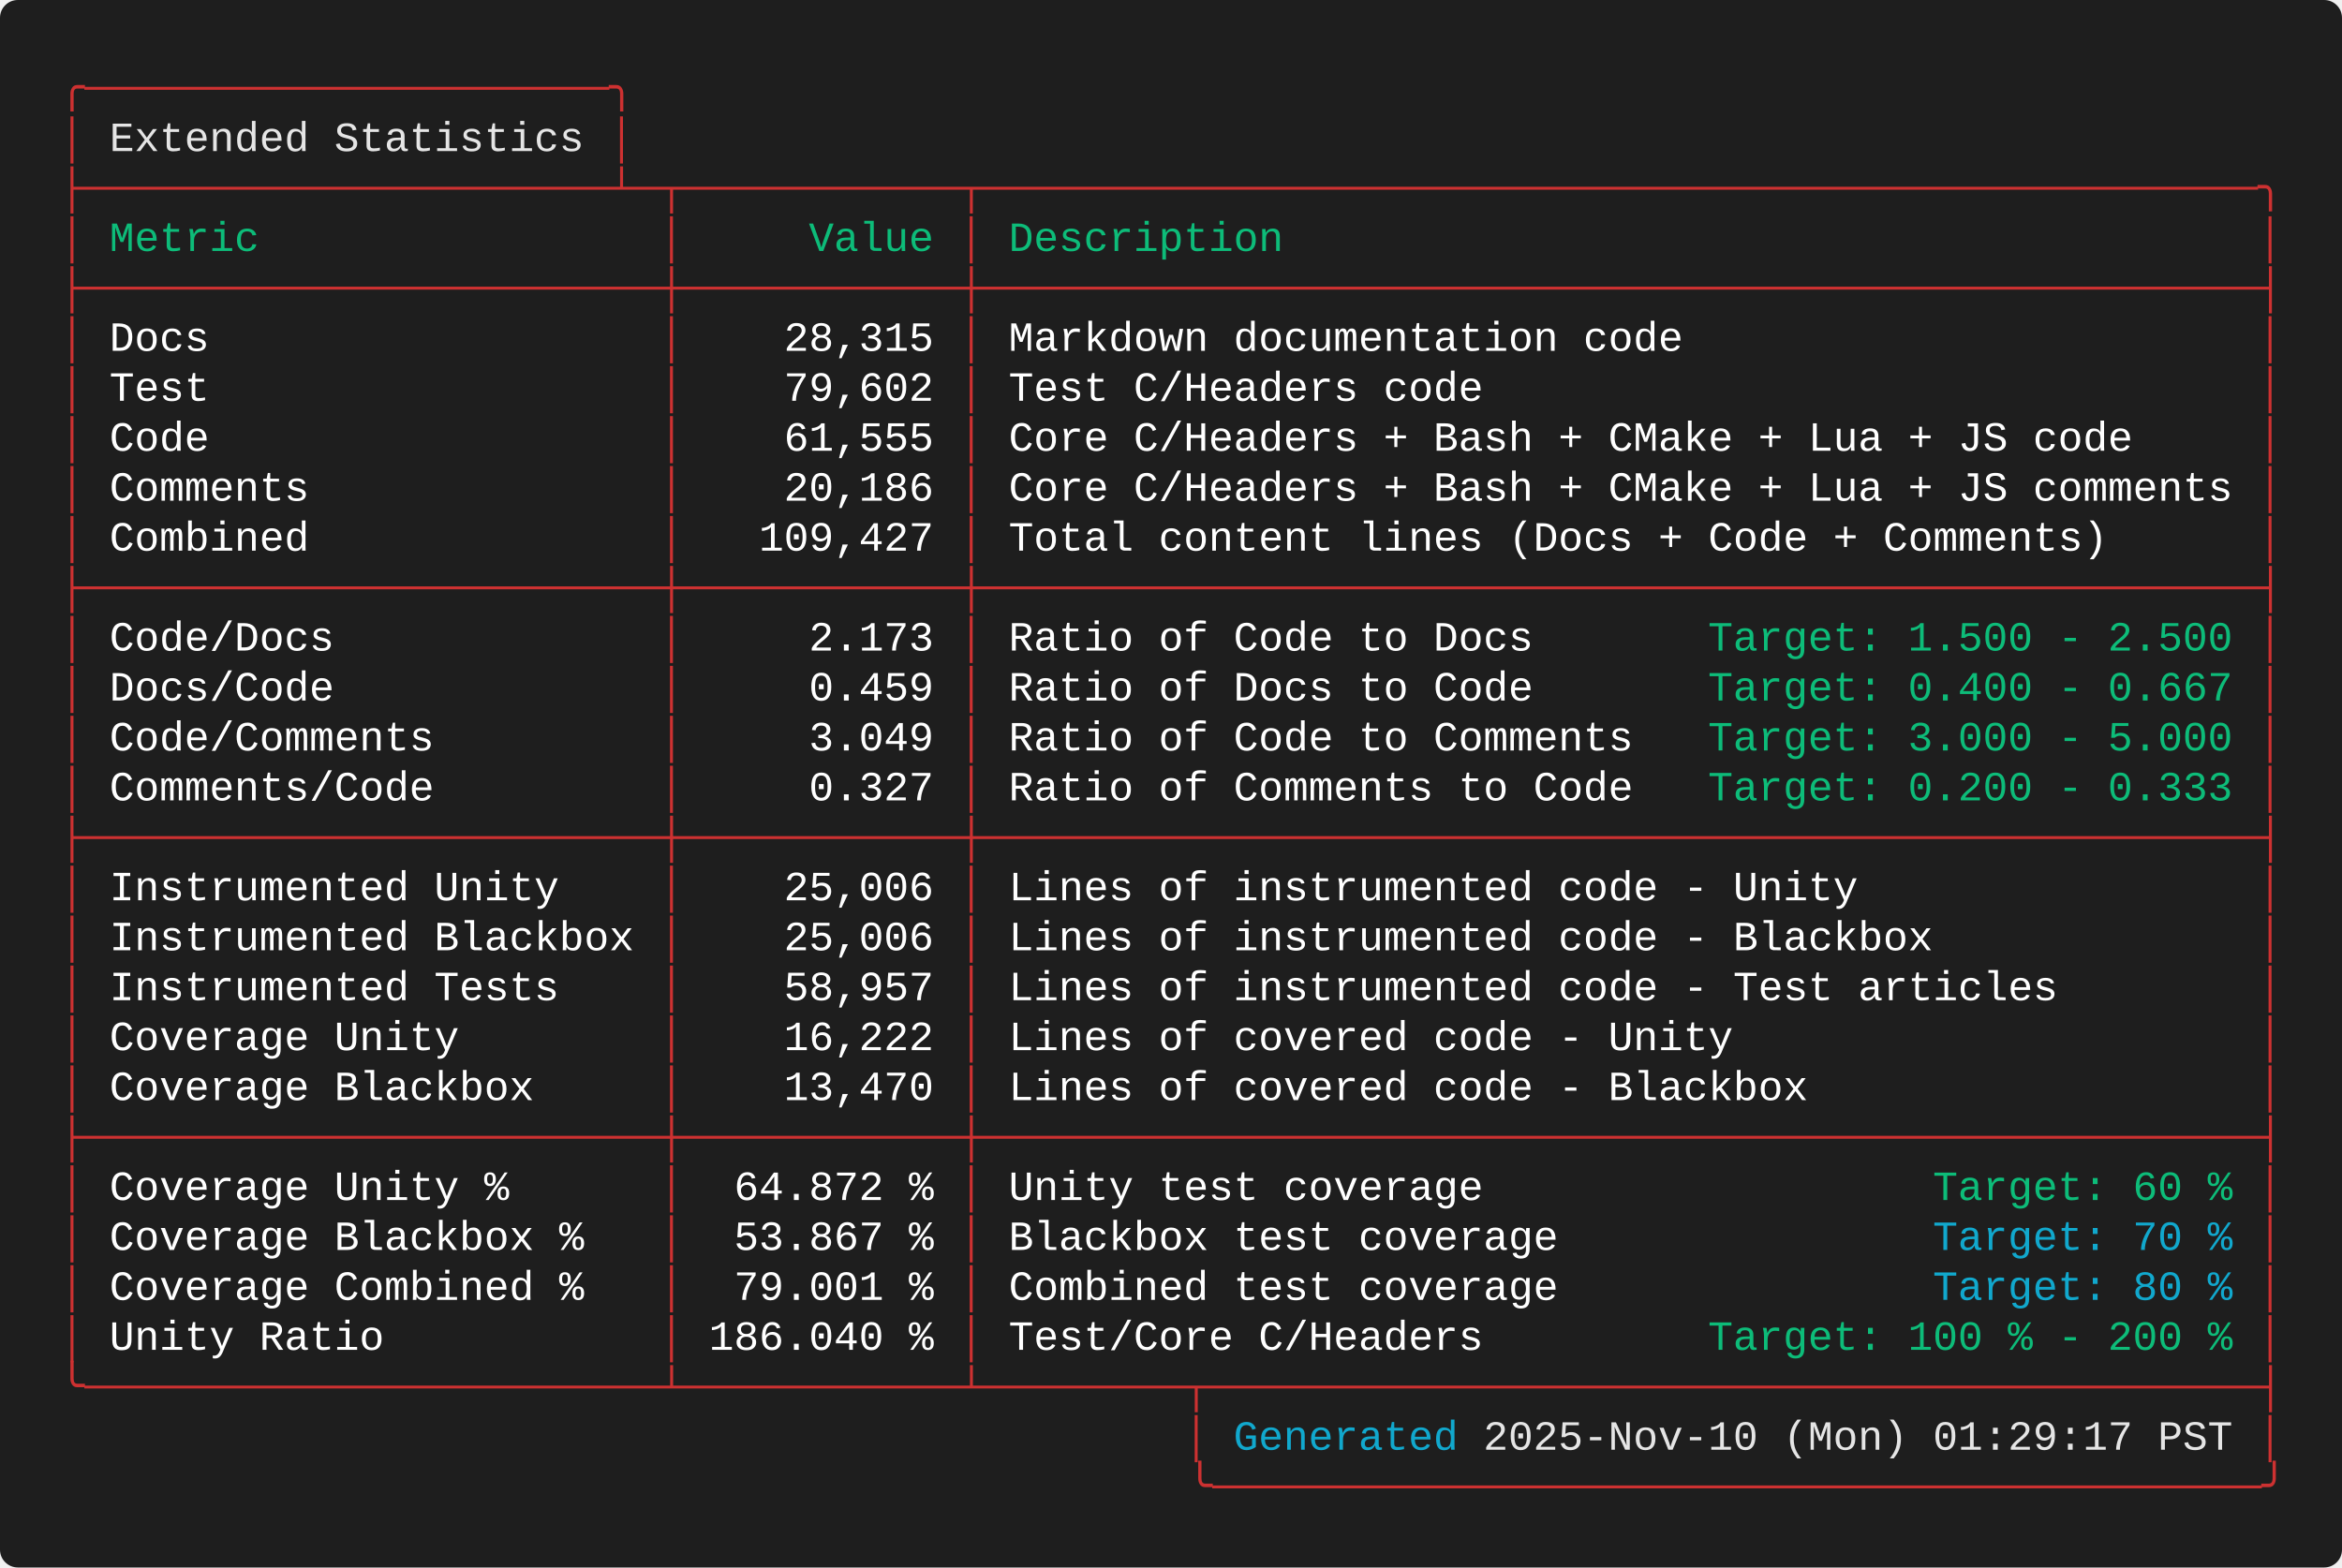
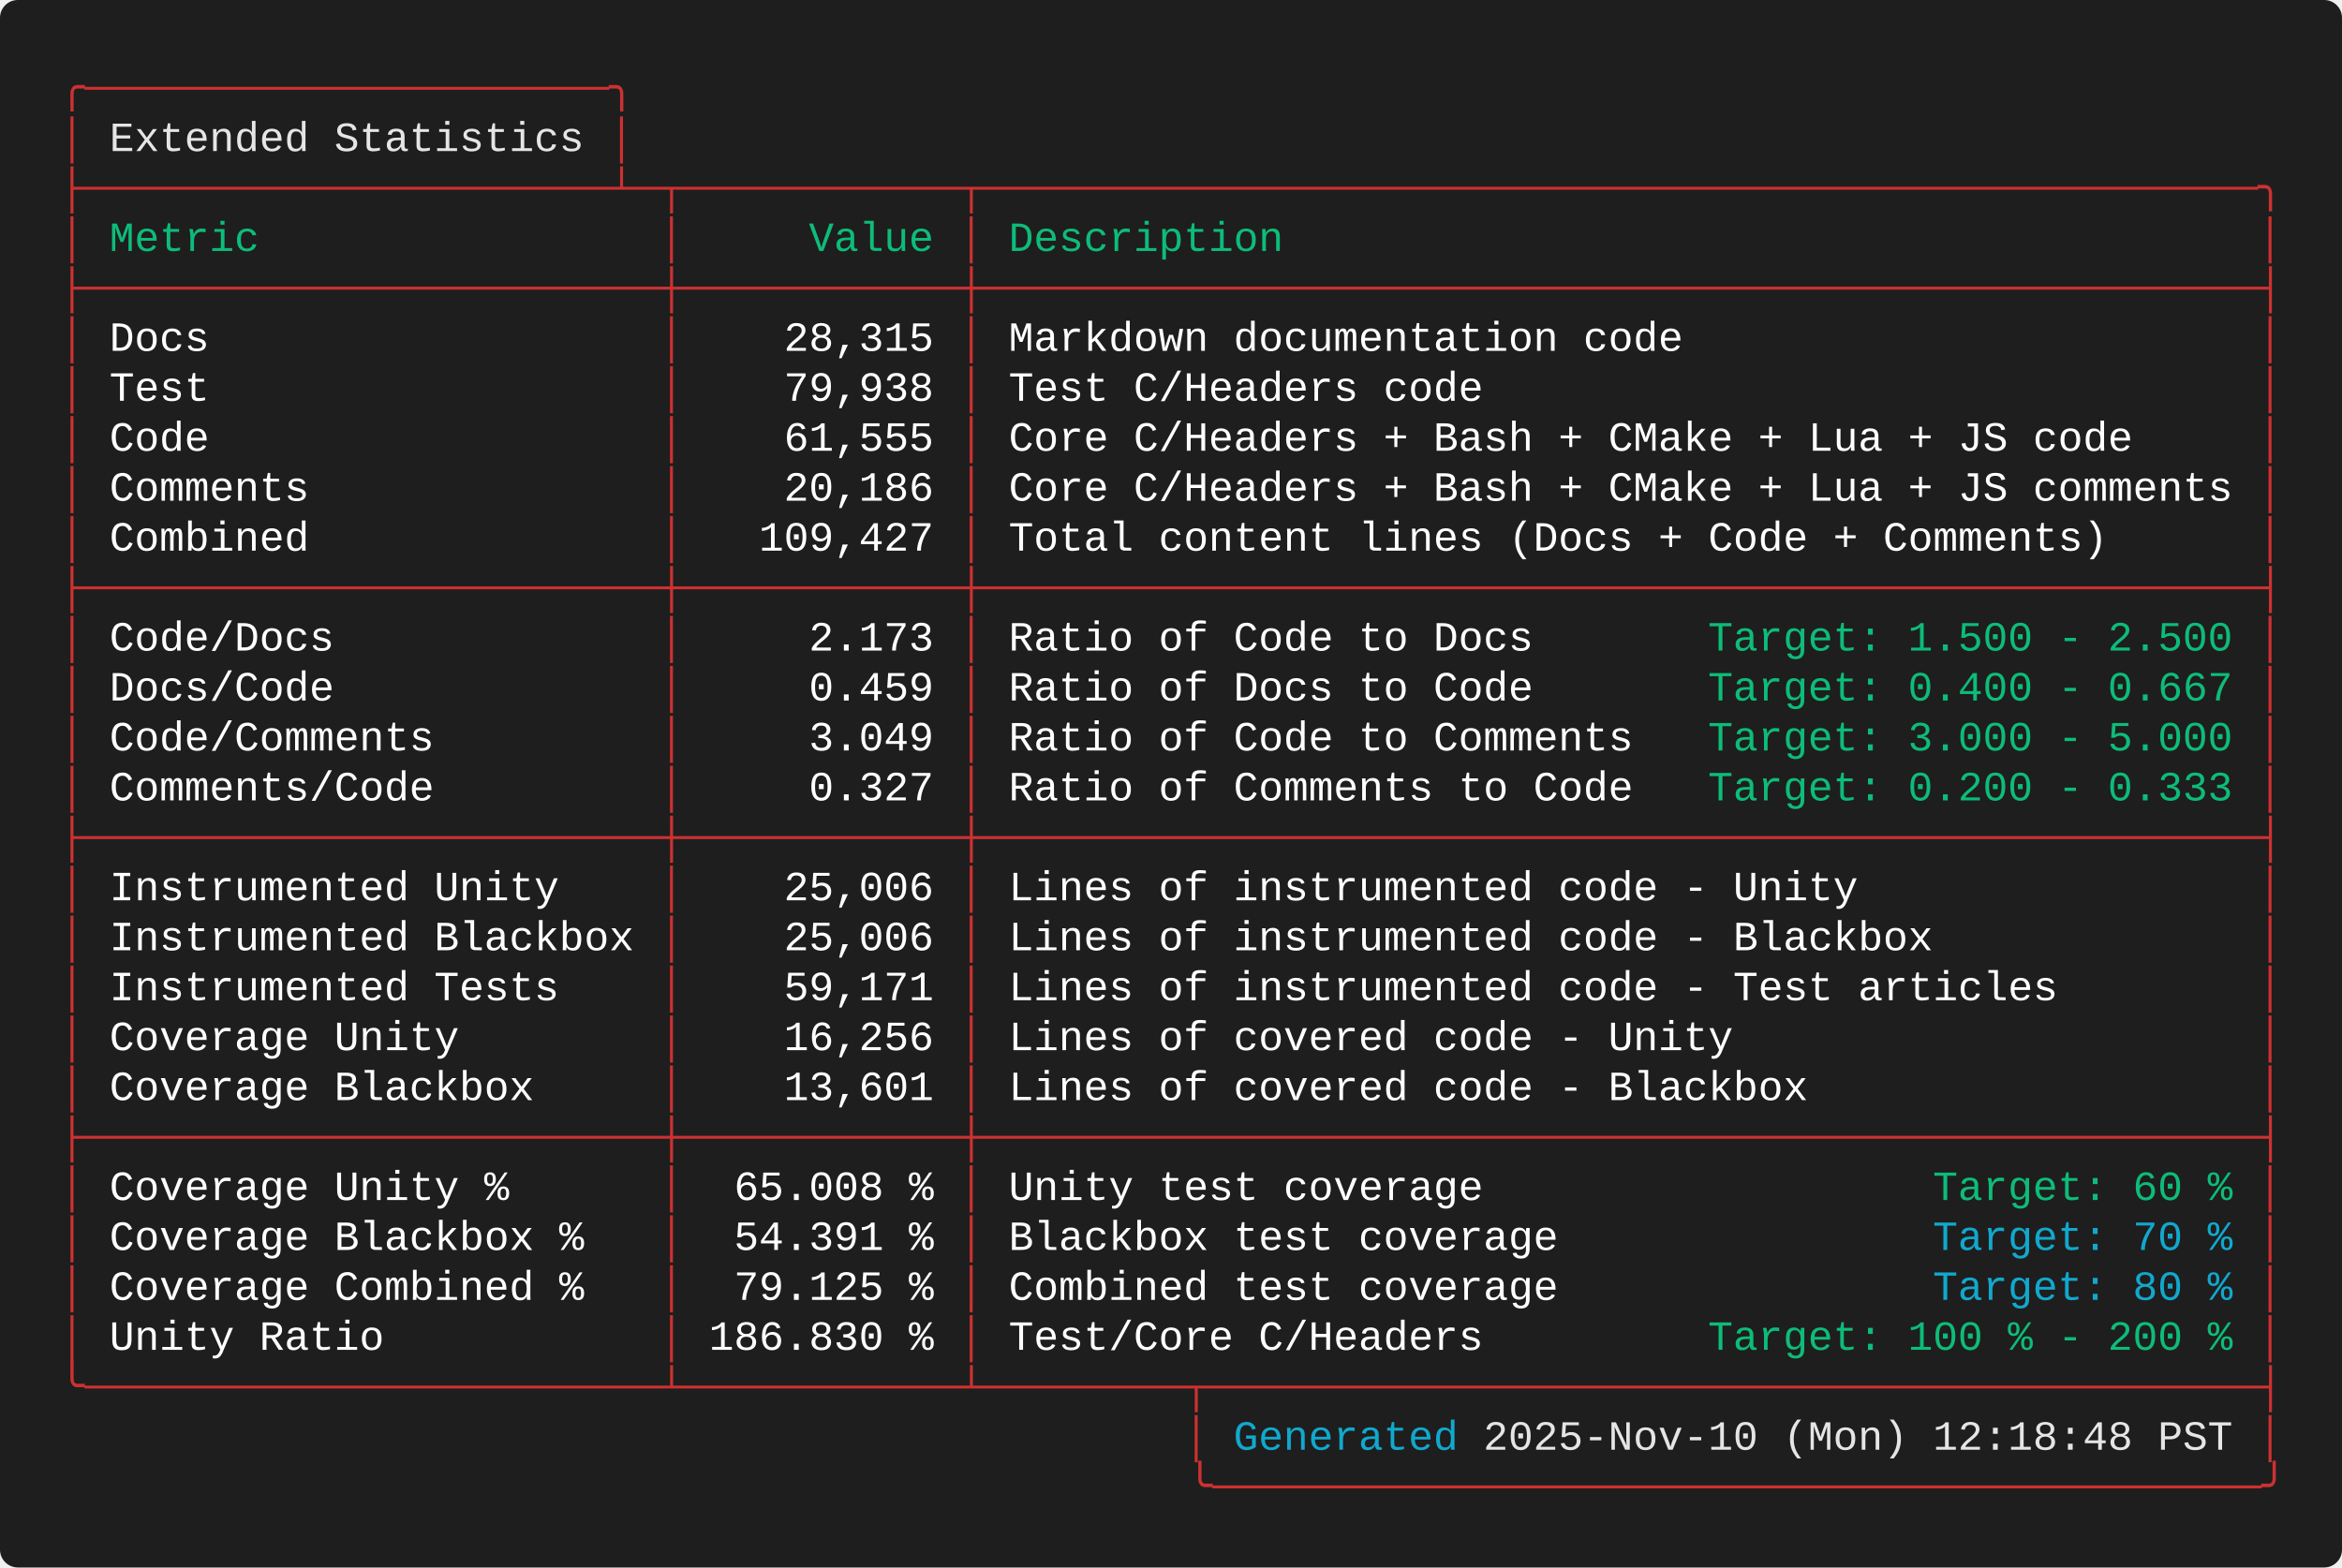
<svg xmlns="http://www.w3.org/2000/svg" width="787.60" height="527.20" viewBox="0 0 787.60 527.20">
  <defs>
    <style type="text/css">.terminal-text { font-family: 'Consolas', 'Consolas', 'Monaco', 'Courier New', monospace; }</style>
  </defs>
  <rect width="100%" height="100%" fill="#1e1e1e" rx="6" />
  <text x="20.00" y="34.00" font-size="14" class="terminal-text" xml:space="preserve" textLength="193.20" lengthAdjust="spacingAndGlyphs" fill="#cd3131">╭─────────────────────╮</text>
  <text x="20.00" y="50.80" font-size="14" class="terminal-text" xml:space="preserve" textLength="16.80" lengthAdjust="spacingAndGlyphs" fill="#cd3131">│ </text>
  <text x="36.80" y="50.80" font-size="14" class="terminal-text" xml:space="preserve" textLength="159.60" lengthAdjust="spacingAndGlyphs" fill="#e5e5e5">Extended Statistics</text>
  <text x="196.40" y="50.80" font-size="14" class="terminal-text" xml:space="preserve" textLength="8.40" lengthAdjust="spacingAndGlyphs" fill="#ffffff"> </text>
  <text x="204.80" y="50.80" font-size="14" class="terminal-text" xml:space="preserve" textLength="8.40" lengthAdjust="spacingAndGlyphs" fill="#cd3131">│</text>
  <text x="20.00" y="67.60" font-size="14" class="terminal-text" xml:space="preserve" textLength="747.60" lengthAdjust="spacingAndGlyphs" fill="#cd3131">├─────────────────────┴─┬───────────┬───────────────────────────────────────────────────╮</text>
  <text x="20.00" y="84.40" font-size="14" class="terminal-text" xml:space="preserve" textLength="8.40" lengthAdjust="spacingAndGlyphs" fill="#cd3131">│</text>
  <text x="28.40" y="84.40" font-size="14" class="terminal-text" xml:space="preserve" textLength="193.20" lengthAdjust="spacingAndGlyphs" fill="#0dbc79"> Metric                </text>
  <text x="221.60" y="84.40" font-size="14" class="terminal-text" xml:space="preserve" textLength="8.40" lengthAdjust="spacingAndGlyphs" fill="#cd3131">│</text>
  <text x="230.00" y="84.40" font-size="14" class="terminal-text" xml:space="preserve" textLength="92.40" lengthAdjust="spacingAndGlyphs" fill="#0dbc79">     Value </text>
  <text x="322.40" y="84.40" font-size="14" class="terminal-text" xml:space="preserve" textLength="8.40" lengthAdjust="spacingAndGlyphs" fill="#cd3131">│</text>
  <text x="330.80" y="84.40" font-size="14" class="terminal-text" xml:space="preserve" textLength="428.40" lengthAdjust="spacingAndGlyphs" fill="#0dbc79"> Description                                       </text>
  <text x="759.20" y="84.40" font-size="14" class="terminal-text" xml:space="preserve" textLength="8.40" lengthAdjust="spacingAndGlyphs" fill="#cd3131">│</text>
  <text x="20.00" y="101.20" font-size="14" class="terminal-text" xml:space="preserve" textLength="747.60" lengthAdjust="spacingAndGlyphs" fill="#cd3131">├───────────────────────┼───────────┼───────────────────────────────────────────────────┤</text>
  <text x="20.00" y="118.00" font-size="14" class="terminal-text" xml:space="preserve" textLength="8.40" lengthAdjust="spacingAndGlyphs" fill="#cd3131">│</text>
  <text x="28.40" y="118.00" font-size="14" class="terminal-text" xml:space="preserve" textLength="193.20" lengthAdjust="spacingAndGlyphs" fill="#ffffff"> Docs                  </text>
  <text x="221.60" y="118.00" font-size="14" class="terminal-text" xml:space="preserve" textLength="8.40" lengthAdjust="spacingAndGlyphs" fill="#cd3131">│</text>
  <text x="230.00" y="118.00" font-size="14" class="terminal-text" xml:space="preserve" textLength="92.40" lengthAdjust="spacingAndGlyphs" fill="#ffffff">    28,315 </text>
  <text x="322.40" y="118.00" font-size="14" class="terminal-text" xml:space="preserve" textLength="8.40" lengthAdjust="spacingAndGlyphs" fill="#cd3131">│</text>
  <text x="330.80" y="118.00" font-size="14" class="terminal-text" xml:space="preserve" textLength="428.40" lengthAdjust="spacingAndGlyphs" fill="#ffffff"> Markdown documentation code                       </text>
  <text x="759.20" y="118.00" font-size="14" class="terminal-text" xml:space="preserve" textLength="8.40" lengthAdjust="spacingAndGlyphs" fill="#cd3131">│</text>
  <text x="20.00" y="134.80" font-size="14" class="terminal-text" xml:space="preserve" textLength="8.40" lengthAdjust="spacingAndGlyphs" fill="#cd3131">│</text>
  <text x="28.40" y="134.80" font-size="14" class="terminal-text" xml:space="preserve" textLength="193.20" lengthAdjust="spacingAndGlyphs" fill="#ffffff"> Test                  </text>
  <text x="221.60" y="134.80" font-size="14" class="terminal-text" xml:space="preserve" textLength="8.40" lengthAdjust="spacingAndGlyphs" fill="#cd3131">│</text>
-   <text x="230.00" y="134.80" font-size="14" class="terminal-text" xml:space="preserve" textLength="92.40" lengthAdjust="spacingAndGlyphs" fill="#ffffff">    79,602 </text>
+   <text x="230.00" y="134.80" font-size="14" class="terminal-text" xml:space="preserve" textLength="92.40" lengthAdjust="spacingAndGlyphs" fill="#ffffff">    79,938 </text>
  <text x="322.40" y="134.80" font-size="14" class="terminal-text" xml:space="preserve" textLength="8.40" lengthAdjust="spacingAndGlyphs" fill="#cd3131">│</text>
  <text x="330.80" y="134.80" font-size="14" class="terminal-text" xml:space="preserve" textLength="428.40" lengthAdjust="spacingAndGlyphs" fill="#ffffff"> Test C/Headers code                               </text>
  <text x="759.20" y="134.80" font-size="14" class="terminal-text" xml:space="preserve" textLength="8.40" lengthAdjust="spacingAndGlyphs" fill="#cd3131">│</text>
  <text x="20.00" y="151.60" font-size="14" class="terminal-text" xml:space="preserve" textLength="8.40" lengthAdjust="spacingAndGlyphs" fill="#cd3131">│</text>
  <text x="28.40" y="151.60" font-size="14" class="terminal-text" xml:space="preserve" textLength="193.20" lengthAdjust="spacingAndGlyphs" fill="#ffffff"> Code                  </text>
  <text x="221.60" y="151.60" font-size="14" class="terminal-text" xml:space="preserve" textLength="8.40" lengthAdjust="spacingAndGlyphs" fill="#cd3131">│</text>
  <text x="230.00" y="151.60" font-size="14" class="terminal-text" xml:space="preserve" textLength="92.40" lengthAdjust="spacingAndGlyphs" fill="#ffffff">    61,555 </text>
  <text x="322.40" y="151.60" font-size="14" class="terminal-text" xml:space="preserve" textLength="8.40" lengthAdjust="spacingAndGlyphs" fill="#cd3131">│</text>
  <text x="330.80" y="151.60" font-size="14" class="terminal-text" xml:space="preserve" textLength="428.40" lengthAdjust="spacingAndGlyphs" fill="#ffffff"> Core C/Headers + Bash + CMake + Lua + JS code     </text>
  <text x="759.20" y="151.60" font-size="14" class="terminal-text" xml:space="preserve" textLength="8.40" lengthAdjust="spacingAndGlyphs" fill="#cd3131">│</text>
  <text x="20.00" y="168.40" font-size="14" class="terminal-text" xml:space="preserve" textLength="8.40" lengthAdjust="spacingAndGlyphs" fill="#cd3131">│</text>
  <text x="28.40" y="168.40" font-size="14" class="terminal-text" xml:space="preserve" textLength="193.20" lengthAdjust="spacingAndGlyphs" fill="#ffffff"> Comments              </text>
  <text x="221.60" y="168.40" font-size="14" class="terminal-text" xml:space="preserve" textLength="8.40" lengthAdjust="spacingAndGlyphs" fill="#cd3131">│</text>
  <text x="230.00" y="168.40" font-size="14" class="terminal-text" xml:space="preserve" textLength="92.40" lengthAdjust="spacingAndGlyphs" fill="#ffffff">    20,186 </text>
  <text x="322.40" y="168.40" font-size="14" class="terminal-text" xml:space="preserve" textLength="8.40" lengthAdjust="spacingAndGlyphs" fill="#cd3131">│</text>
  <text x="330.80" y="168.40" font-size="14" class="terminal-text" xml:space="preserve" textLength="428.40" lengthAdjust="spacingAndGlyphs" fill="#ffffff"> Core C/Headers + Bash + CMake + Lua + JS comments </text>
  <text x="759.20" y="168.40" font-size="14" class="terminal-text" xml:space="preserve" textLength="8.40" lengthAdjust="spacingAndGlyphs" fill="#cd3131">│</text>
  <text x="20.00" y="185.20" font-size="14" class="terminal-text" xml:space="preserve" textLength="8.40" lengthAdjust="spacingAndGlyphs" fill="#cd3131">│</text>
  <text x="28.40" y="185.20" font-size="14" class="terminal-text" xml:space="preserve" textLength="193.20" lengthAdjust="spacingAndGlyphs" fill="#ffffff"> Combined              </text>
  <text x="221.60" y="185.20" font-size="14" class="terminal-text" xml:space="preserve" textLength="8.40" lengthAdjust="spacingAndGlyphs" fill="#cd3131">│</text>
  <text x="230.00" y="185.20" font-size="14" class="terminal-text" xml:space="preserve" textLength="92.40" lengthAdjust="spacingAndGlyphs" fill="#ffffff">   109,427 </text>
  <text x="322.40" y="185.20" font-size="14" class="terminal-text" xml:space="preserve" textLength="8.40" lengthAdjust="spacingAndGlyphs" fill="#cd3131">│</text>
  <text x="330.80" y="185.20" font-size="14" class="terminal-text" xml:space="preserve" textLength="428.40" lengthAdjust="spacingAndGlyphs" fill="#ffffff"> Total content lines (Docs + Code + Comments)      </text>
  <text x="759.20" y="185.20" font-size="14" class="terminal-text" xml:space="preserve" textLength="8.40" lengthAdjust="spacingAndGlyphs" fill="#cd3131">│</text>
  <text x="20.00" y="202.00" font-size="14" class="terminal-text" xml:space="preserve" textLength="747.60" lengthAdjust="spacingAndGlyphs" fill="#cd3131">├───────────────────────┼───────────┼───────────────────────────────────────────────────┤</text>
  <text x="20.00" y="218.80" font-size="14" class="terminal-text" xml:space="preserve" textLength="8.40" lengthAdjust="spacingAndGlyphs" fill="#cd3131">│</text>
  <text x="28.40" y="218.80" font-size="14" class="terminal-text" xml:space="preserve" textLength="193.20" lengthAdjust="spacingAndGlyphs" fill="#ffffff"> Code/Docs             </text>
  <text x="221.60" y="218.80" font-size="14" class="terminal-text" xml:space="preserve" textLength="8.40" lengthAdjust="spacingAndGlyphs" fill="#cd3131">│</text>
  <text x="230.00" y="218.80" font-size="14" class="terminal-text" xml:space="preserve" textLength="92.40" lengthAdjust="spacingAndGlyphs" fill="#ffffff">     2.173 </text>
  <text x="322.40" y="218.80" font-size="14" class="terminal-text" xml:space="preserve" textLength="8.40" lengthAdjust="spacingAndGlyphs" fill="#cd3131">│</text>
  <text x="330.80" y="218.80" font-size="14" class="terminal-text" xml:space="preserve" textLength="243.60" lengthAdjust="spacingAndGlyphs" fill="#ffffff"> Ratio of Code to Docs       </text>
  <text x="574.40" y="218.80" font-size="14" class="terminal-text" xml:space="preserve" textLength="176.40" lengthAdjust="spacingAndGlyphs" fill="#0dbc79">Target: 1.500 - 2.500</text>
  <text x="750.80" y="218.80" font-size="14" class="terminal-text" xml:space="preserve" textLength="8.40" lengthAdjust="spacingAndGlyphs" fill="#ffffff"> </text>
  <text x="759.20" y="218.80" font-size="14" class="terminal-text" xml:space="preserve" textLength="8.40" lengthAdjust="spacingAndGlyphs" fill="#cd3131">│</text>
  <text x="20.00" y="235.60" font-size="14" class="terminal-text" xml:space="preserve" textLength="8.40" lengthAdjust="spacingAndGlyphs" fill="#cd3131">│</text>
  <text x="28.40" y="235.60" font-size="14" class="terminal-text" xml:space="preserve" textLength="193.20" lengthAdjust="spacingAndGlyphs" fill="#ffffff"> Docs/Code             </text>
  <text x="221.60" y="235.60" font-size="14" class="terminal-text" xml:space="preserve" textLength="8.40" lengthAdjust="spacingAndGlyphs" fill="#cd3131">│</text>
  <text x="230.00" y="235.60" font-size="14" class="terminal-text" xml:space="preserve" textLength="92.40" lengthAdjust="spacingAndGlyphs" fill="#ffffff">     0.459 </text>
  <text x="322.40" y="235.60" font-size="14" class="terminal-text" xml:space="preserve" textLength="8.40" lengthAdjust="spacingAndGlyphs" fill="#cd3131">│</text>
  <text x="330.80" y="235.60" font-size="14" class="terminal-text" xml:space="preserve" textLength="243.60" lengthAdjust="spacingAndGlyphs" fill="#ffffff"> Ratio of Docs to Code       </text>
  <text x="574.40" y="235.60" font-size="14" class="terminal-text" xml:space="preserve" textLength="176.40" lengthAdjust="spacingAndGlyphs" fill="#0dbc79">Target: 0.400 - 0.667</text>
  <text x="750.80" y="235.60" font-size="14" class="terminal-text" xml:space="preserve" textLength="8.40" lengthAdjust="spacingAndGlyphs" fill="#ffffff"> </text>
  <text x="759.20" y="235.60" font-size="14" class="terminal-text" xml:space="preserve" textLength="8.40" lengthAdjust="spacingAndGlyphs" fill="#cd3131">│</text>
  <text x="20.00" y="252.40" font-size="14" class="terminal-text" xml:space="preserve" textLength="8.40" lengthAdjust="spacingAndGlyphs" fill="#cd3131">│</text>
  <text x="28.40" y="252.40" font-size="14" class="terminal-text" xml:space="preserve" textLength="193.20" lengthAdjust="spacingAndGlyphs" fill="#ffffff"> Code/Comments         </text>
  <text x="221.60" y="252.40" font-size="14" class="terminal-text" xml:space="preserve" textLength="8.40" lengthAdjust="spacingAndGlyphs" fill="#cd3131">│</text>
  <text x="230.00" y="252.40" font-size="14" class="terminal-text" xml:space="preserve" textLength="92.40" lengthAdjust="spacingAndGlyphs" fill="#ffffff">     3.049 </text>
  <text x="322.40" y="252.40" font-size="14" class="terminal-text" xml:space="preserve" textLength="8.40" lengthAdjust="spacingAndGlyphs" fill="#cd3131">│</text>
  <text x="330.80" y="252.40" font-size="14" class="terminal-text" xml:space="preserve" textLength="243.60" lengthAdjust="spacingAndGlyphs" fill="#ffffff"> Ratio of Code to Comments   </text>
  <text x="574.40" y="252.40" font-size="14" class="terminal-text" xml:space="preserve" textLength="176.40" lengthAdjust="spacingAndGlyphs" fill="#0dbc79">Target: 3.000 - 5.000</text>
  <text x="750.80" y="252.40" font-size="14" class="terminal-text" xml:space="preserve" textLength="8.40" lengthAdjust="spacingAndGlyphs" fill="#ffffff"> </text>
  <text x="759.20" y="252.40" font-size="14" class="terminal-text" xml:space="preserve" textLength="8.40" lengthAdjust="spacingAndGlyphs" fill="#cd3131">│</text>
  <text x="20.00" y="269.20" font-size="14" class="terminal-text" xml:space="preserve" textLength="8.40" lengthAdjust="spacingAndGlyphs" fill="#cd3131">│</text>
  <text x="28.40" y="269.20" font-size="14" class="terminal-text" xml:space="preserve" textLength="193.20" lengthAdjust="spacingAndGlyphs" fill="#ffffff"> Comments/Code         </text>
  <text x="221.60" y="269.20" font-size="14" class="terminal-text" xml:space="preserve" textLength="8.40" lengthAdjust="spacingAndGlyphs" fill="#cd3131">│</text>
  <text x="230.00" y="269.20" font-size="14" class="terminal-text" xml:space="preserve" textLength="92.40" lengthAdjust="spacingAndGlyphs" fill="#ffffff">     0.327 </text>
  <text x="322.40" y="269.20" font-size="14" class="terminal-text" xml:space="preserve" textLength="8.40" lengthAdjust="spacingAndGlyphs" fill="#cd3131">│</text>
  <text x="330.80" y="269.20" font-size="14" class="terminal-text" xml:space="preserve" textLength="243.60" lengthAdjust="spacingAndGlyphs" fill="#ffffff"> Ratio of Comments to Code   </text>
  <text x="574.40" y="269.20" font-size="14" class="terminal-text" xml:space="preserve" textLength="176.40" lengthAdjust="spacingAndGlyphs" fill="#0dbc79">Target: 0.200 - 0.333</text>
  <text x="750.80" y="269.20" font-size="14" class="terminal-text" xml:space="preserve" textLength="8.40" lengthAdjust="spacingAndGlyphs" fill="#ffffff"> </text>
  <text x="759.20" y="269.20" font-size="14" class="terminal-text" xml:space="preserve" textLength="8.40" lengthAdjust="spacingAndGlyphs" fill="#cd3131">│</text>
  <text x="20.00" y="286.00" font-size="14" class="terminal-text" xml:space="preserve" textLength="747.60" lengthAdjust="spacingAndGlyphs" fill="#cd3131">├───────────────────────┼───────────┼───────────────────────────────────────────────────┤</text>
  <text x="20.00" y="302.80" font-size="14" class="terminal-text" xml:space="preserve" textLength="8.40" lengthAdjust="spacingAndGlyphs" fill="#cd3131">│</text>
  <text x="28.40" y="302.80" font-size="14" class="terminal-text" xml:space="preserve" textLength="193.20" lengthAdjust="spacingAndGlyphs" fill="#ffffff"> Instrumented Unity    </text>
  <text x="221.60" y="302.80" font-size="14" class="terminal-text" xml:space="preserve" textLength="8.40" lengthAdjust="spacingAndGlyphs" fill="#cd3131">│</text>
  <text x="230.00" y="302.80" font-size="14" class="terminal-text" xml:space="preserve" textLength="92.40" lengthAdjust="spacingAndGlyphs" fill="#ffffff">    25,006 </text>
  <text x="322.40" y="302.80" font-size="14" class="terminal-text" xml:space="preserve" textLength="8.40" lengthAdjust="spacingAndGlyphs" fill="#cd3131">│</text>
  <text x="330.80" y="302.80" font-size="14" class="terminal-text" xml:space="preserve" textLength="428.40" lengthAdjust="spacingAndGlyphs" fill="#ffffff"> Lines of instrumented code - Unity                </text>
  <text x="759.20" y="302.80" font-size="14" class="terminal-text" xml:space="preserve" textLength="8.40" lengthAdjust="spacingAndGlyphs" fill="#cd3131">│</text>
  <text x="20.00" y="319.60" font-size="14" class="terminal-text" xml:space="preserve" textLength="8.40" lengthAdjust="spacingAndGlyphs" fill="#cd3131">│</text>
  <text x="28.40" y="319.60" font-size="14" class="terminal-text" xml:space="preserve" textLength="193.20" lengthAdjust="spacingAndGlyphs" fill="#ffffff"> Instrumented Blackbox </text>
  <text x="221.60" y="319.60" font-size="14" class="terminal-text" xml:space="preserve" textLength="8.40" lengthAdjust="spacingAndGlyphs" fill="#cd3131">│</text>
  <text x="230.00" y="319.60" font-size="14" class="terminal-text" xml:space="preserve" textLength="92.40" lengthAdjust="spacingAndGlyphs" fill="#ffffff">    25,006 </text>
  <text x="322.40" y="319.60" font-size="14" class="terminal-text" xml:space="preserve" textLength="8.40" lengthAdjust="spacingAndGlyphs" fill="#cd3131">│</text>
  <text x="330.80" y="319.60" font-size="14" class="terminal-text" xml:space="preserve" textLength="428.40" lengthAdjust="spacingAndGlyphs" fill="#ffffff"> Lines of instrumented code - Blackbox             </text>
  <text x="759.20" y="319.60" font-size="14" class="terminal-text" xml:space="preserve" textLength="8.40" lengthAdjust="spacingAndGlyphs" fill="#cd3131">│</text>
  <text x="20.00" y="336.40" font-size="14" class="terminal-text" xml:space="preserve" textLength="8.40" lengthAdjust="spacingAndGlyphs" fill="#cd3131">│</text>
  <text x="28.40" y="336.40" font-size="14" class="terminal-text" xml:space="preserve" textLength="193.20" lengthAdjust="spacingAndGlyphs" fill="#ffffff"> Instrumented Tests    </text>
  <text x="221.60" y="336.40" font-size="14" class="terminal-text" xml:space="preserve" textLength="8.40" lengthAdjust="spacingAndGlyphs" fill="#cd3131">│</text>
-   <text x="230.00" y="336.40" font-size="14" class="terminal-text" xml:space="preserve" textLength="92.40" lengthAdjust="spacingAndGlyphs" fill="#ffffff">    58,957 </text>
+   <text x="230.00" y="336.40" font-size="14" class="terminal-text" xml:space="preserve" textLength="92.40" lengthAdjust="spacingAndGlyphs" fill="#ffffff">    59,171 </text>
  <text x="322.40" y="336.40" font-size="14" class="terminal-text" xml:space="preserve" textLength="8.40" lengthAdjust="spacingAndGlyphs" fill="#cd3131">│</text>
  <text x="330.80" y="336.40" font-size="14" class="terminal-text" xml:space="preserve" textLength="428.40" lengthAdjust="spacingAndGlyphs" fill="#ffffff"> Lines of instrumented code - Test articles        </text>
  <text x="759.20" y="336.40" font-size="14" class="terminal-text" xml:space="preserve" textLength="8.40" lengthAdjust="spacingAndGlyphs" fill="#cd3131">│</text>
  <text x="20.00" y="353.20" font-size="14" class="terminal-text" xml:space="preserve" textLength="8.40" lengthAdjust="spacingAndGlyphs" fill="#cd3131">│</text>
  <text x="28.40" y="353.20" font-size="14" class="terminal-text" xml:space="preserve" textLength="193.20" lengthAdjust="spacingAndGlyphs" fill="#ffffff"> Coverage Unity        </text>
  <text x="221.60" y="353.20" font-size="14" class="terminal-text" xml:space="preserve" textLength="8.40" lengthAdjust="spacingAndGlyphs" fill="#cd3131">│</text>
-   <text x="230.00" y="353.20" font-size="14" class="terminal-text" xml:space="preserve" textLength="92.40" lengthAdjust="spacingAndGlyphs" fill="#ffffff">    16,222 </text>
+   <text x="230.00" y="353.20" font-size="14" class="terminal-text" xml:space="preserve" textLength="92.40" lengthAdjust="spacingAndGlyphs" fill="#ffffff">    16,256 </text>
  <text x="322.40" y="353.20" font-size="14" class="terminal-text" xml:space="preserve" textLength="8.40" lengthAdjust="spacingAndGlyphs" fill="#cd3131">│</text>
  <text x="330.80" y="353.20" font-size="14" class="terminal-text" xml:space="preserve" textLength="428.40" lengthAdjust="spacingAndGlyphs" fill="#ffffff"> Lines of covered code - Unity                     </text>
  <text x="759.20" y="353.20" font-size="14" class="terminal-text" xml:space="preserve" textLength="8.40" lengthAdjust="spacingAndGlyphs" fill="#cd3131">│</text>
  <text x="20.00" y="370.00" font-size="14" class="terminal-text" xml:space="preserve" textLength="8.40" lengthAdjust="spacingAndGlyphs" fill="#cd3131">│</text>
  <text x="28.40" y="370.00" font-size="14" class="terminal-text" xml:space="preserve" textLength="193.20" lengthAdjust="spacingAndGlyphs" fill="#ffffff"> Coverage Blackbox     </text>
  <text x="221.60" y="370.00" font-size="14" class="terminal-text" xml:space="preserve" textLength="8.40" lengthAdjust="spacingAndGlyphs" fill="#cd3131">│</text>
-   <text x="230.00" y="370.00" font-size="14" class="terminal-text" xml:space="preserve" textLength="92.40" lengthAdjust="spacingAndGlyphs" fill="#ffffff">    13,470 </text>
+   <text x="230.00" y="370.00" font-size="14" class="terminal-text" xml:space="preserve" textLength="92.40" lengthAdjust="spacingAndGlyphs" fill="#ffffff">    13,601 </text>
  <text x="322.40" y="370.00" font-size="14" class="terminal-text" xml:space="preserve" textLength="8.40" lengthAdjust="spacingAndGlyphs" fill="#cd3131">│</text>
  <text x="330.80" y="370.00" font-size="14" class="terminal-text" xml:space="preserve" textLength="428.40" lengthAdjust="spacingAndGlyphs" fill="#ffffff"> Lines of covered code - Blackbox                  </text>
  <text x="759.20" y="370.00" font-size="14" class="terminal-text" xml:space="preserve" textLength="8.40" lengthAdjust="spacingAndGlyphs" fill="#cd3131">│</text>
  <text x="20.00" y="386.80" font-size="14" class="terminal-text" xml:space="preserve" textLength="747.60" lengthAdjust="spacingAndGlyphs" fill="#cd3131">├───────────────────────┼───────────┼───────────────────────────────────────────────────┤</text>
  <text x="20.00" y="403.60" font-size="14" class="terminal-text" xml:space="preserve" textLength="8.40" lengthAdjust="spacingAndGlyphs" fill="#cd3131">│</text>
  <text x="28.40" y="403.60" font-size="14" class="terminal-text" xml:space="preserve" textLength="193.20" lengthAdjust="spacingAndGlyphs" fill="#ffffff"> Coverage Unity %      </text>
  <text x="221.60" y="403.60" font-size="14" class="terminal-text" xml:space="preserve" textLength="8.40" lengthAdjust="spacingAndGlyphs" fill="#cd3131">│</text>
-   <text x="230.00" y="403.60" font-size="14" class="terminal-text" xml:space="preserve" textLength="92.40" lengthAdjust="spacingAndGlyphs" fill="#ffffff">  64.872 % </text>
+   <text x="230.00" y="403.60" font-size="14" class="terminal-text" xml:space="preserve" textLength="92.40" lengthAdjust="spacingAndGlyphs" fill="#ffffff">  65.008 % </text>
  <text x="322.40" y="403.60" font-size="14" class="terminal-text" xml:space="preserve" textLength="8.40" lengthAdjust="spacingAndGlyphs" fill="#cd3131">│</text>
  <text x="330.80" y="403.60" font-size="14" class="terminal-text" xml:space="preserve" textLength="319.20" lengthAdjust="spacingAndGlyphs" fill="#ffffff"> Unity test coverage                  </text>
  <text x="650.00" y="403.60" font-size="14" class="terminal-text" xml:space="preserve" textLength="100.80" lengthAdjust="spacingAndGlyphs" fill="#0dbc79">Target: 60 %</text>
  <text x="750.80" y="403.60" font-size="14" class="terminal-text" xml:space="preserve" textLength="8.40" lengthAdjust="spacingAndGlyphs" fill="#ffffff"> </text>
  <text x="759.20" y="403.60" font-size="14" class="terminal-text" xml:space="preserve" textLength="8.40" lengthAdjust="spacingAndGlyphs" fill="#cd3131">│</text>
  <text x="20.00" y="420.40" font-size="14" class="terminal-text" xml:space="preserve" textLength="8.40" lengthAdjust="spacingAndGlyphs" fill="#cd3131">│</text>
  <text x="28.40" y="420.40" font-size="14" class="terminal-text" xml:space="preserve" textLength="193.20" lengthAdjust="spacingAndGlyphs" fill="#ffffff"> Coverage Blackbox %   </text>
  <text x="221.60" y="420.40" font-size="14" class="terminal-text" xml:space="preserve" textLength="8.40" lengthAdjust="spacingAndGlyphs" fill="#cd3131">│</text>
-   <text x="230.00" y="420.40" font-size="14" class="terminal-text" xml:space="preserve" textLength="92.40" lengthAdjust="spacingAndGlyphs" fill="#ffffff">  53.867 % </text>
+   <text x="230.00" y="420.40" font-size="14" class="terminal-text" xml:space="preserve" textLength="92.40" lengthAdjust="spacingAndGlyphs" fill="#ffffff">  54.391 % </text>
  <text x="322.40" y="420.40" font-size="14" class="terminal-text" xml:space="preserve" textLength="8.40" lengthAdjust="spacingAndGlyphs" fill="#cd3131">│</text>
  <text x="330.80" y="420.40" font-size="14" class="terminal-text" xml:space="preserve" textLength="319.20" lengthAdjust="spacingAndGlyphs" fill="#ffffff"> Blackbox test coverage               </text>
  <text x="650.00" y="420.40" font-size="14" class="terminal-text" xml:space="preserve" textLength="100.80" lengthAdjust="spacingAndGlyphs" fill="#11a8cd">Target: 70 %</text>
  <text x="750.80" y="420.40" font-size="14" class="terminal-text" xml:space="preserve" textLength="8.40" lengthAdjust="spacingAndGlyphs" fill="#ffffff"> </text>
  <text x="759.20" y="420.40" font-size="14" class="terminal-text" xml:space="preserve" textLength="8.40" lengthAdjust="spacingAndGlyphs" fill="#cd3131">│</text>
  <text x="20.00" y="437.20" font-size="14" class="terminal-text" xml:space="preserve" textLength="8.40" lengthAdjust="spacingAndGlyphs" fill="#cd3131">│</text>
  <text x="28.40" y="437.20" font-size="14" class="terminal-text" xml:space="preserve" textLength="193.20" lengthAdjust="spacingAndGlyphs" fill="#ffffff"> Coverage Combined %   </text>
  <text x="221.60" y="437.20" font-size="14" class="terminal-text" xml:space="preserve" textLength="8.40" lengthAdjust="spacingAndGlyphs" fill="#cd3131">│</text>
-   <text x="230.00" y="437.20" font-size="14" class="terminal-text" xml:space="preserve" textLength="92.40" lengthAdjust="spacingAndGlyphs" fill="#ffffff">  79.001 % </text>
+   <text x="230.00" y="437.20" font-size="14" class="terminal-text" xml:space="preserve" textLength="92.40" lengthAdjust="spacingAndGlyphs" fill="#ffffff">  79.125 % </text>
  <text x="322.40" y="437.20" font-size="14" class="terminal-text" xml:space="preserve" textLength="8.40" lengthAdjust="spacingAndGlyphs" fill="#cd3131">│</text>
  <text x="330.80" y="437.20" font-size="14" class="terminal-text" xml:space="preserve" textLength="319.20" lengthAdjust="spacingAndGlyphs" fill="#ffffff"> Combined test coverage               </text>
  <text x="650.00" y="437.20" font-size="14" class="terminal-text" xml:space="preserve" textLength="100.80" lengthAdjust="spacingAndGlyphs" fill="#11a8cd">Target: 80 %</text>
  <text x="750.80" y="437.20" font-size="14" class="terminal-text" xml:space="preserve" textLength="8.40" lengthAdjust="spacingAndGlyphs" fill="#ffffff"> </text>
  <text x="759.20" y="437.20" font-size="14" class="terminal-text" xml:space="preserve" textLength="8.40" lengthAdjust="spacingAndGlyphs" fill="#cd3131">│</text>
  <text x="20.00" y="454.00" font-size="14" class="terminal-text" xml:space="preserve" textLength="8.40" lengthAdjust="spacingAndGlyphs" fill="#cd3131">│</text>
  <text x="28.40" y="454.00" font-size="14" class="terminal-text" xml:space="preserve" textLength="193.20" lengthAdjust="spacingAndGlyphs" fill="#ffffff"> Unity Ratio           </text>
  <text x="221.60" y="454.00" font-size="14" class="terminal-text" xml:space="preserve" textLength="8.40" lengthAdjust="spacingAndGlyphs" fill="#cd3131">│</text>
-   <text x="230.00" y="454.00" font-size="14" class="terminal-text" xml:space="preserve" textLength="92.40" lengthAdjust="spacingAndGlyphs" fill="#ffffff"> 186.040 % </text>
+   <text x="230.00" y="454.00" font-size="14" class="terminal-text" xml:space="preserve" textLength="92.40" lengthAdjust="spacingAndGlyphs" fill="#ffffff"> 186.830 % </text>
  <text x="322.40" y="454.00" font-size="14" class="terminal-text" xml:space="preserve" textLength="8.40" lengthAdjust="spacingAndGlyphs" fill="#cd3131">│</text>
  <text x="330.80" y="454.00" font-size="14" class="terminal-text" xml:space="preserve" textLength="243.60" lengthAdjust="spacingAndGlyphs" fill="#ffffff"> Test/Core C/Headers         </text>
  <text x="574.40" y="454.00" font-size="14" class="terminal-text" xml:space="preserve" textLength="176.40" lengthAdjust="spacingAndGlyphs" fill="#0dbc79">Target: 100 % - 200 %</text>
  <text x="750.80" y="454.00" font-size="14" class="terminal-text" xml:space="preserve" textLength="8.40" lengthAdjust="spacingAndGlyphs" fill="#ffffff"> </text>
  <text x="759.20" y="454.00" font-size="14" class="terminal-text" xml:space="preserve" textLength="8.40" lengthAdjust="spacingAndGlyphs" fill="#cd3131">│</text>
  <text x="20.00" y="470.80" font-size="14" class="terminal-text" xml:space="preserve" textLength="747.60" lengthAdjust="spacingAndGlyphs" fill="#cd3131">╰───────────────────────┴───────────┴────────┬──────────────────────────────────────────┤</text>
  <text x="20.00" y="487.60" font-size="14" class="terminal-text" xml:space="preserve" textLength="394.80" lengthAdjust="spacingAndGlyphs" fill="#cd3131">                                             │ </text>
  <text x="414.80" y="487.60" font-size="14" class="terminal-text" xml:space="preserve" textLength="75.60" lengthAdjust="spacingAndGlyphs" fill="#11a8cd">Generated</text>
-   <text x="490.40" y="487.60" font-size="14" class="terminal-text" xml:space="preserve" textLength="260.40" lengthAdjust="spacingAndGlyphs" fill="#e5e5e5"> 2025-Nov-10 (Mon) 01:29:17 PST</text>
+   <text x="490.40" y="487.60" font-size="14" class="terminal-text" xml:space="preserve" textLength="260.40" lengthAdjust="spacingAndGlyphs" fill="#e5e5e5"> 2025-Nov-10 (Mon) 12:18:48 PST</text>
  <text x="750.80" y="487.60" font-size="14" class="terminal-text" xml:space="preserve" textLength="8.40" lengthAdjust="spacingAndGlyphs" fill="#ffffff"> </text>
  <text x="759.20" y="487.60" font-size="14" class="terminal-text" xml:space="preserve" textLength="8.40" lengthAdjust="spacingAndGlyphs" fill="#cd3131">│</text>
  <text x="20.00" y="504.40" font-size="14" class="terminal-text" xml:space="preserve" textLength="747.60" lengthAdjust="spacingAndGlyphs" fill="#cd3131">                                             ╰──────────────────────────────────────────╯</text>
</svg>
